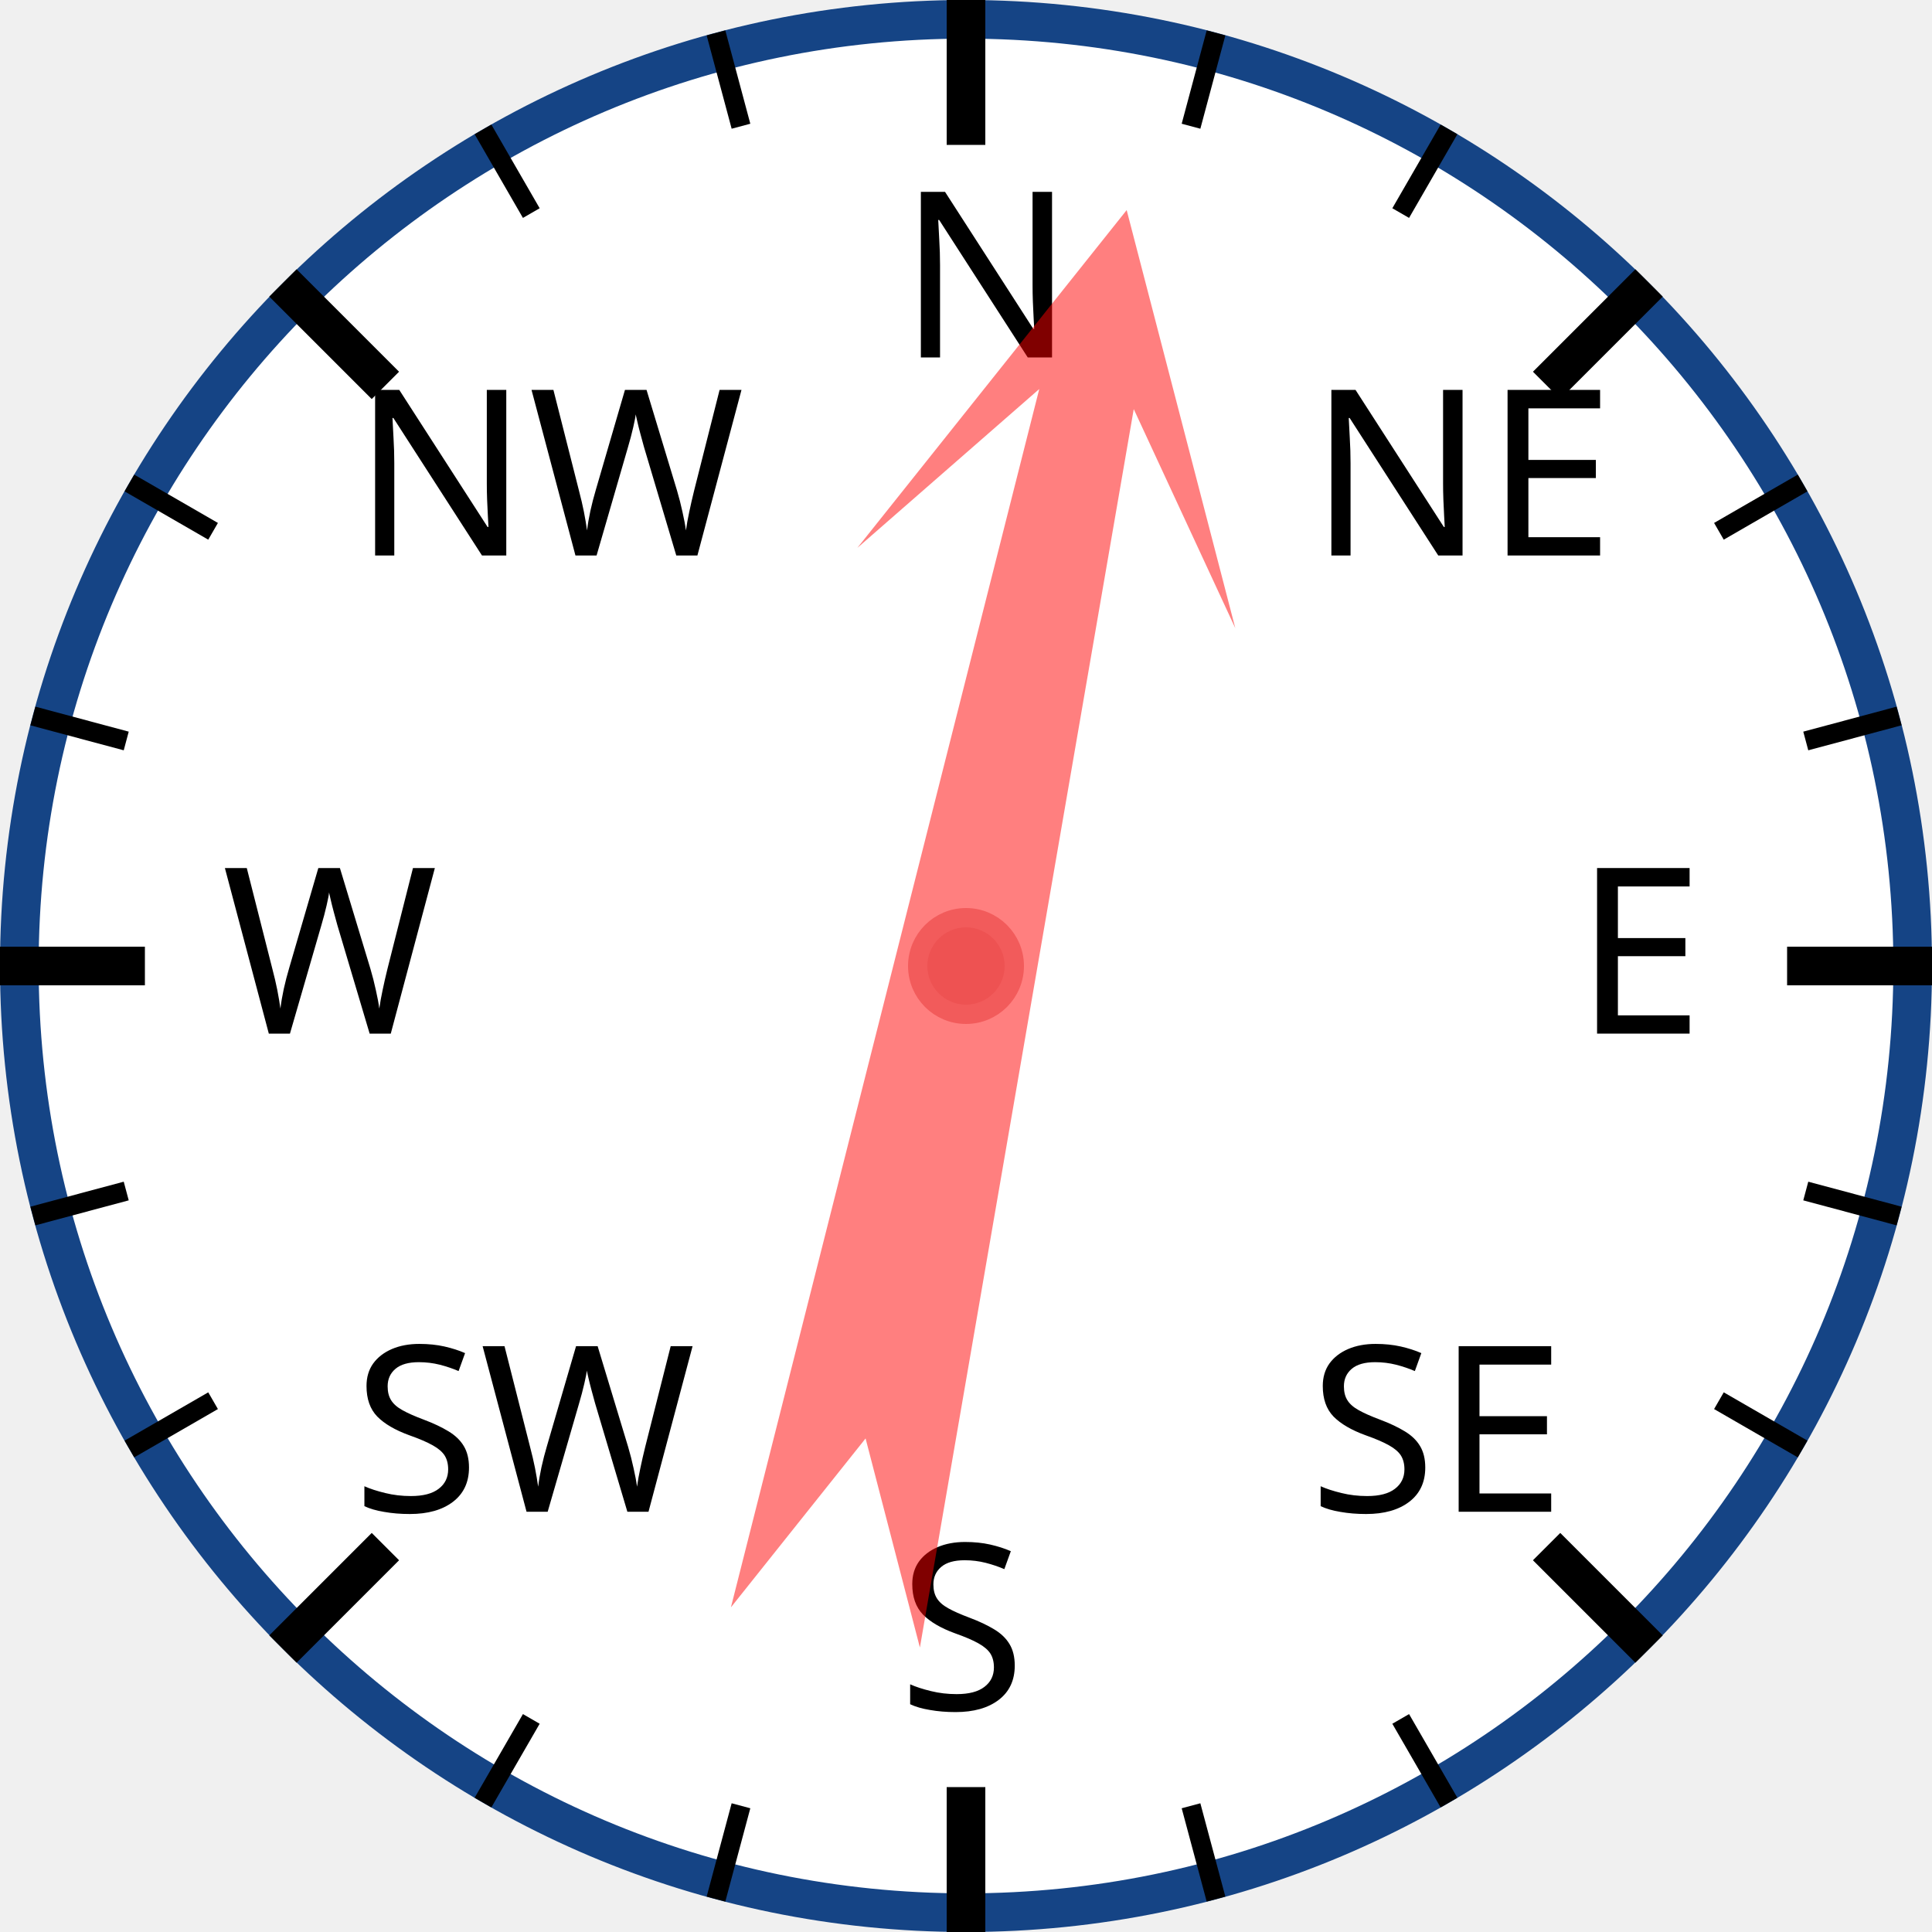
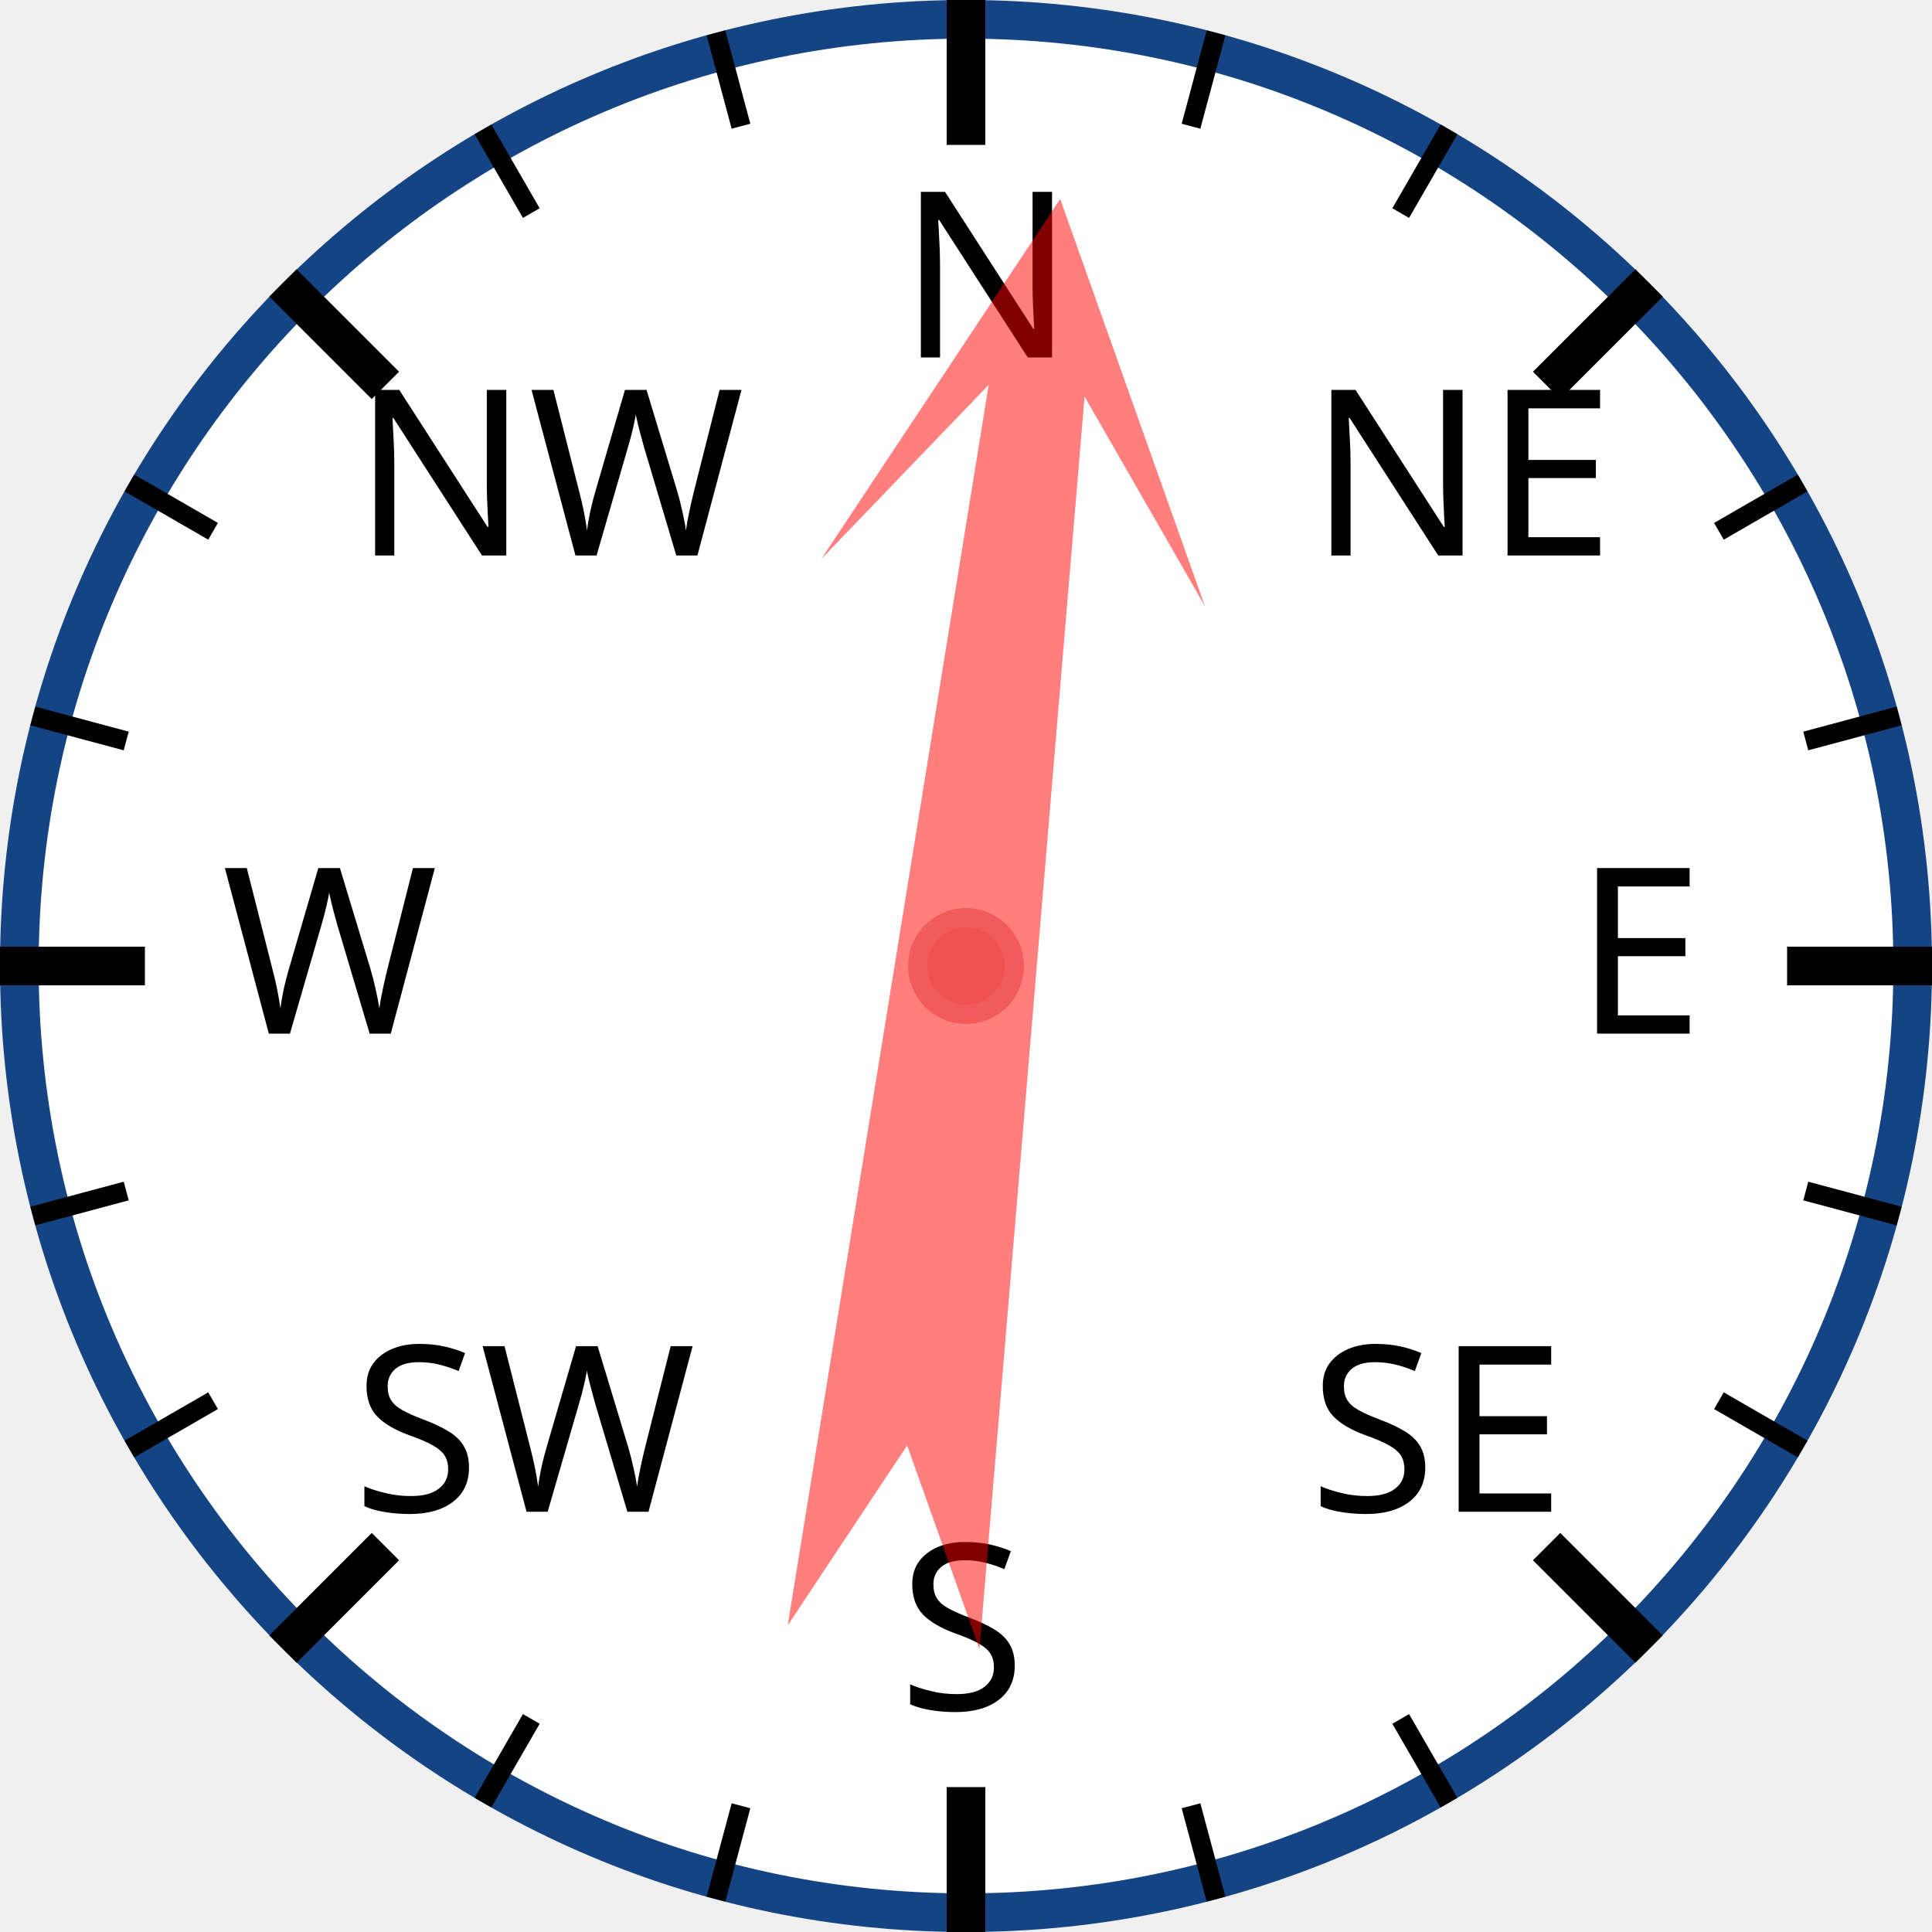
<svg xmlns="http://www.w3.org/2000/svg" width="120px" height="120px" viewBox="0 0 200 200">
  <circle cx="100" cy="100" r="98" style="fill: white; stroke: #154485; stroke-width: 4;" />
  <text x="93.0" y="37.0" style="font-family: sans-serif; font-size: 18pt;">N</text>
  <line x1="100.0" y1="0.0" x2="100.0" y2="15.0" style="stroke: black; stroke-width: 4;" />
  <line x1="74.118" y1="3.407" x2="76.706" y2="13.067" style="stroke: black; stroke-width: 2;" />
  <line x1="50" y1="13.397" x2="55" y2="22.058" style="stroke: black; stroke-width: 2;" />
  <text x="36.503" y="57.503" style="font-family: sans-serif; font-size: 18pt;">NW</text>
  <line x1="29.289" y1="29.289" x2="39.896" y2="39.896" style="stroke: black; stroke-width: 4;" />
  <line x1="13.397" y1="50" x2="22.058" y2="55" style="stroke: black; stroke-width: 2;" />
  <line x1="3.407" y1="74.118" x2="13.067" y2="76.706" style="stroke: black; stroke-width: 2;" />
  <text x="23.0" y="107.0" style="font-family: sans-serif; font-size: 18pt;">W</text>
  <line x1="0.0" y1="100.0" x2="15.0" y2="100.0" style="stroke: black; stroke-width: 4;" />
  <line x1="3.407" y1="125.882" x2="13.067" y2="123.294" style="stroke: black; stroke-width: 2;" />
  <line x1="13.397" y1="150" x2="22.058" y2="145" style="stroke: black; stroke-width: 2;" />
  <text x="36.503" y="156.497" style="font-family: sans-serif; font-size: 18pt;">SW</text>
  <line x1="29.289" y1="170.711" x2="39.896" y2="160.104" style="stroke: black; stroke-width: 4;" />
  <line x1="50" y1="186.603" x2="55" y2="177.942" style="stroke: black; stroke-width: 2;" />
  <line x1="74.118" y1="196.593" x2="76.706" y2="186.933" style="stroke: black; stroke-width: 2;" />
  <text x="93" y="177.0" style="font-family: sans-serif; font-size: 18pt;">S</text>
  <line x1="100" y1="200.0" x2="100" y2="185.0" style="stroke: black; stroke-width: 4;" />
  <line x1="125.882" y1="196.593" x2="123.294" y2="186.933" style="stroke: black; stroke-width: 2;" />
  <line x1="150.0" y1="186.603" x2="145.0" y2="177.942" style="stroke: black; stroke-width: 2;" />
  <text x="135.497" y="156.497" style="font-family: sans-serif; font-size: 18pt;">SE</text>
  <line x1="170.711" y1="170.711" x2="160.104" y2="160.104" style="stroke: black; stroke-width: 4;" />
  <line x1="186.603" y1="150" x2="177.942" y2="145" style="stroke: black; stroke-width: 2;" />
  <line x1="196.593" y1="125.882" x2="186.933" y2="123.294" style="stroke: black; stroke-width: 2;" />
  <text x="163.0" y="107" style="font-family: sans-serif; font-size: 18pt;">E</text>
  <line x1="200.0" y1="100" x2="185.0" y2="100" style="stroke: black; stroke-width: 4;" />
  <line x1="196.593" y1="74.118" x2="186.933" y2="76.706" style="stroke: black; stroke-width: 2;" />
  <line x1="186.603" y1="50" x2="177.942" y2="55" style="stroke: black; stroke-width: 2;" />
  <text x="135.497" y="57.503" style="font-family: sans-serif; font-size: 18pt;">NE</text>
  <line x1="170.711" y1="29.289" x2="160.104" y2="39.896" style="stroke: black; stroke-width: 4;" />
  <line x1="150" y1="13.397" x2="145" y2="22.058" style="stroke: black; stroke-width: 2;" />
  <line x1="125.882" y1="3.407" x2="123.294" y2="13.067" style="stroke: black; stroke-width: 2;" />
-   <polygon points="100 20 120 60 105 40 110 170 100 150 90 170 95 40 80 60" style="fill: red; fill-opacity: 0.5;" transform="rotate(12,100,100)" />
+   <polygon points="100 20 120 60 105 40 110 170 100 150 90 170 95 40 80 60" style="fill: red; fill-opacity: 0.5;" transform="rotate(7,100,100)" />
  <circle cx="100" cy="100" r="5" style="fill: #EE5252; stroke: #F25B5B; stroke-width: 2;" />
</svg>
